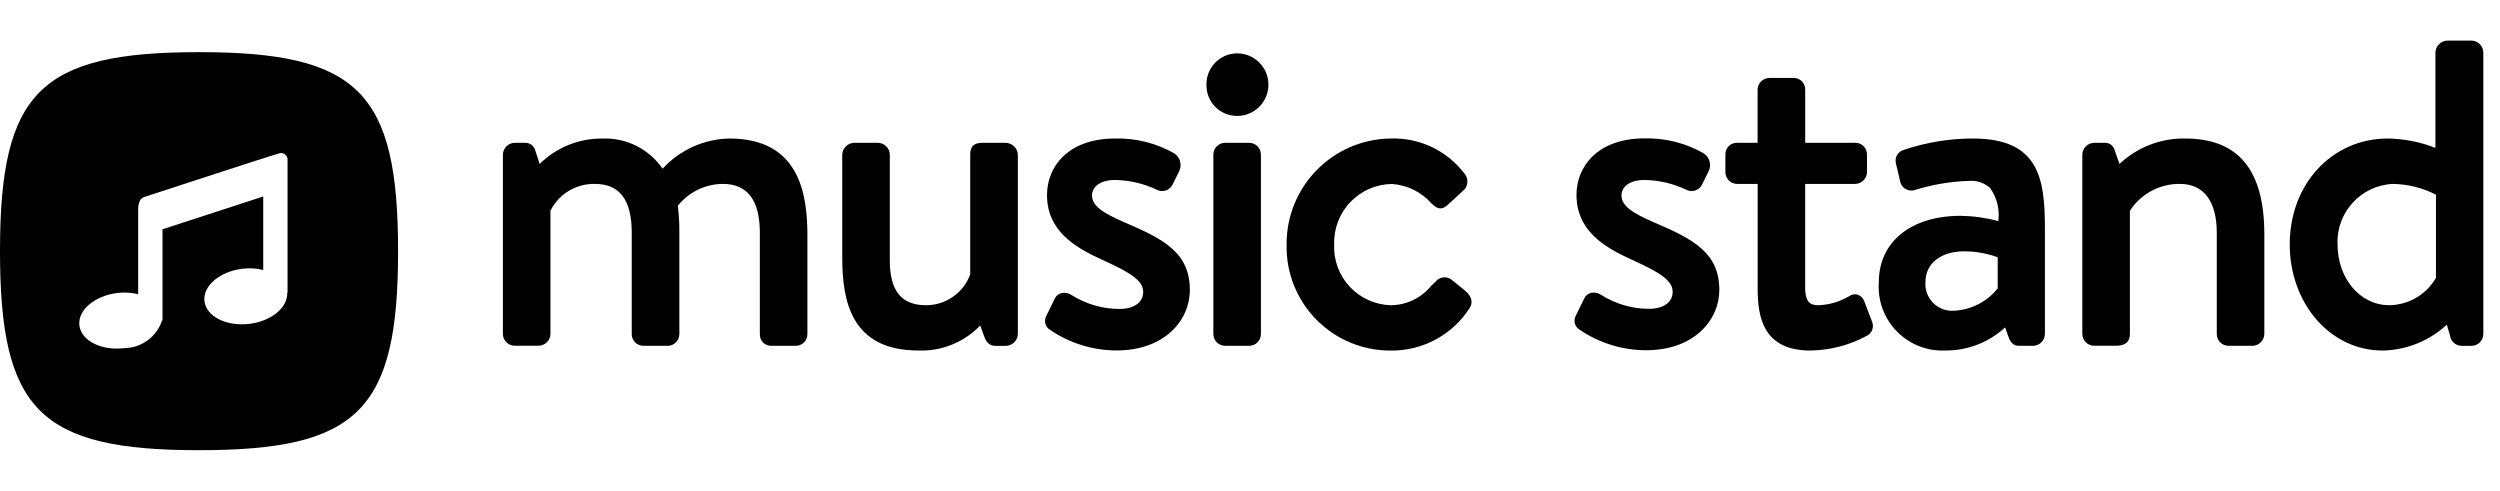
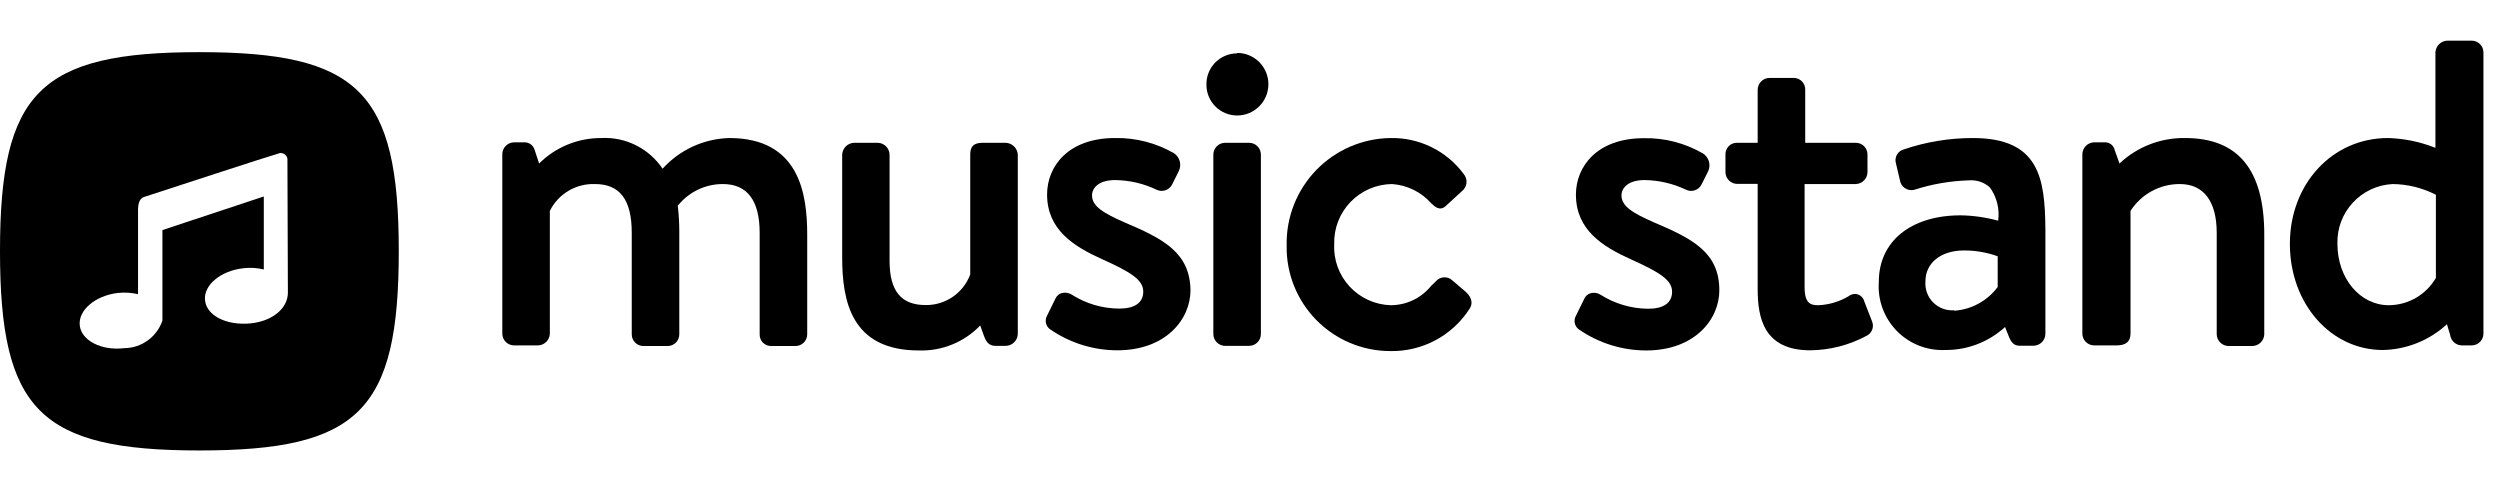
<svg xmlns="http://www.w3.org/2000/svg" viewBox="0 0 163 32">
  <g id="New">
-     <path d="M12.978,3.4C2.6,3.4,0,5.993,0,16.375S2.6,29.353,12.978,29.353s12.977-2.6,12.977-12.978S23.36,3.4,12.978,3.4Zm5.77,15.692-.021-.006c.046.962-1.037,1.862-2.486,2.032-1.49.175-2.794-.489-2.91-1.483s1-1.941,2.488-2.116a3.777,3.777,0,0,1,1.344.083V12.81l-6.569,2.139V20.9h-.029a2.632,2.632,0,0,1-2.478,1.8c-1.491.175-2.794-.489-2.911-1.483s1-1.942,2.489-2.116a3.772,3.772,0,0,1,1.343.082V13.653c0-.3.079-.7.368-.8,1.364-.441,8.024-2.628,8.883-2.873a.44.44,0,0,1,.489.361Z" />
-     <path d="M47.552,9.031A6.087,6.087,0,0,0,43.2,11a4.538,4.538,0,0,0-3.965-1.965,5.705,5.705,0,0,0-4.05,1.657L34.9,9.806a.675.675,0,0,0-.7-.494h-.645a.785.785,0,0,0-.766.765v11.7a.777.777,0,0,0,.766.766h1.569a.786.786,0,0,0,.765-.766V13.742a3.161,3.161,0,0,1,2.9-1.751c1.613,0,2.4,1.041,2.4,3.182v6.608a.759.759,0,0,0,.767.766h1.6a.763.763,0,0,0,.738-.766V15.089a13.134,13.134,0,0,0-.1-1.685c.022-.022.045-.048.073-.076a3.761,3.761,0,0,1,2.875-1.337c1.59,0,2.4,1.071,2.4,3.182v6.608a.733.733,0,0,0,.767.766h1.567a.759.759,0,0,0,.767-.766v-6.5C52.631,12.6,52.1,9.031,47.552,9.031Z" />
-     <path d="M65.564,9.312H64.136c-.444,0-.877.059-.877.765l0,7.812A3.062,3.062,0,0,1,60.384,19.9c-1.616,0-2.369-.932-2.369-2.931V10.077a.785.785,0,0,0-.766-.765H55.68a.806.806,0,0,0-.766.765v6.692c0,2.834.564,6.085,4.967,6.085a5.305,5.305,0,0,0,4.03-1.634l.253.7c.113.312.289.631.728.631h.672a.8.8,0,0,0,.8-.766v-11.7A.811.811,0,0,0,65.564,9.312Z" />
-     <path d="M73.321,14.5c-1.376-.6-2.121-1.057-2.121-1.766,0-.5.464-1,1.5-1a6.551,6.551,0,0,1,2.711.631.755.755,0,0,0,1.035-.322l.447-.9a.916.916,0,0,0-.331-1.144A7.418,7.418,0,0,0,72.7,9.031c-3.064,0-4.435,1.847-4.435,3.678,0,2.291,1.725,3.385,3.589,4.225,1.819.824,2.684,1.348,2.684,2.1,0,.685-.6,1.11-1.558,1.11a5.842,5.842,0,0,1-3.1-.9l-.047-.026a.82.82,0,0,0-.655-.1.639.639,0,0,0-.395.329l-.587,1.2a.677.677,0,0,0,.271.861l0,0a7.693,7.693,0,0,0,4.341,1.341c3.131,0,4.77-1.976,4.77-3.929C77.584,16.491,75.9,15.594,73.321,14.5Z" />
-     <path d="M80.662,3.479a2.005,2.005,0,0,0-2,2.054,1.991,1.991,0,0,0,2,2.026,2.04,2.04,0,1,0,0-4.08Z" />
-     <path d="M79.876,9.312h1.569a.767.767,0,0,1,.767.767v11.7a.766.766,0,0,1-.766.766H79.877a.766.766,0,0,1-.766-.766v-11.7A.765.765,0,0,1,79.876,9.312Z" />
-     <path d="M94.688,18.276a.74.74,0,0,0-1.063.062c-.105.1-.208.2-.314.3A3.409,3.409,0,0,1,90.675,19.9a3.794,3.794,0,0,1-3.687-3.967,3.816,3.816,0,0,1,3.771-3.938,3.776,3.776,0,0,1,2.554,1.246c.215.215.579.575,1.047.142l1.007-.922a.787.787,0,0,0,.127-1.13,5.8,5.8,0,0,0-4.819-2.3,6.866,6.866,0,0,0-6.788,6.926,6.756,6.756,0,0,0,6.759,6.9A6.033,6.033,0,0,0,95.811,20.1c.169-.254.264-.654-.256-1.123Z" />
-     <path d="M107.842,14.5c-1.376-.6-2.122-1.057-2.122-1.766,0-.5.464-1,1.5-1a6.554,6.554,0,0,1,2.711.631.756.756,0,0,0,1.036-.322l.448-.9a.917.917,0,0,0-.332-1.144,7.414,7.414,0,0,0-3.863-.977c-3.062,0-4.433,1.847-4.433,3.678,0,2.291,1.724,3.385,3.589,4.225,1.817.823,2.682,1.348,2.682,2.1,0,.685-.6,1.11-1.557,1.11a5.834,5.834,0,0,1-3.1-.906l-.046-.025a.814.814,0,0,0-.656-.1.64.64,0,0,0-.394.329l-.587,1.2a.677.677,0,0,0,.271.861l0,0a7.693,7.693,0,0,0,4.341,1.341c3.132,0,4.77-1.976,4.77-3.929C112.1,16.491,110.416,15.594,107.842,14.5Z" />
-     <path d="M121.554,19.652a.718.718,0,0,0-.412-.434.654.654,0,0,0-.559.082,4.22,4.22,0,0,1-2,.6c-.467,0-.886-.09-.886-1.167V11.991h3.266a.786.786,0,0,0,.766-.766V10.077a.757.757,0,0,0-.766-.765H117.7V5.849a.744.744,0,0,0-.738-.766h-1.6a.777.777,0,0,0-.767.766V9.312h-1.334a.74.74,0,0,0-.765.765v1.148a.767.767,0,0,0,.765.766H114.6v6.85c0,1.869.39,4.013,3.427,4.013a7.913,7.913,0,0,0,3.664-.947.72.72,0,0,0,.367-.936Z" />
-     <path d="M128.638,9.031a14.067,14.067,0,0,0-4.5.737.734.734,0,0,0-.513.931l.251,1.064a.749.749,0,0,0,.917.642,13.193,13.193,0,0,1,3.569-.61,1.836,1.836,0,0,1,1.383.454,2.986,2.986,0,0,1,.543,2.166,10,10,0,0,0-2.457-.344c-3.238,0-5.331,1.7-5.331,4.322a4.159,4.159,0,0,0,4.322,4.461,5.692,5.692,0,0,0,3.911-1.508l.235.661c.135.324.3.54.67.54h.924a.786.786,0,0,0,.767-.766V14.893C133.325,11.686,132.972,9.031,128.638,9.031Zm-1.232,11.228a1.744,1.744,0,0,1-1.865-1.894c0-1.183,1.009-1.978,2.51-1.978a6.328,6.328,0,0,1,2.2.388V18.8A3.883,3.883,0,0,1,127.406,20.259Z" />
-     <path d="M142.469,9.031a6.093,6.093,0,0,0-4.28,1.66l-.305-.87a.642.642,0,0,0-.678-.509h-.672a.786.786,0,0,0-.767.765v11.7a.777.777,0,0,0,.767.766h1.428c.609,0,.906-.251.906-.766V13.75a3.816,3.816,0,0,1,3.266-1.759c1.546,0,2.4,1.131,2.4,3.182v6.608a.767.767,0,0,0,.766.766h1.568a.787.787,0,0,0,.767-.766v-6.5C147.633,11.077,145.943,9.031,142.469,9.031Z" />
-     <path d="M161.157,2.647h-1.6a.807.807,0,0,0-.766.766V9.641a8.948,8.948,0,0,0-3.1-.61c-3.646,0-6.4,2.966-6.4,6.9,0,3.883,2.662,6.925,6.059,6.925a6.343,6.343,0,0,0,4.183-1.687l.208.707a.767.767,0,0,0,.733.673h.672a.777.777,0,0,0,.767-.766V3.413A.787.787,0,0,0,161.157,2.647Zm-5.4,17.249c-1.879,0-3.35-1.743-3.35-3.967a3.785,3.785,0,0,1,3.6-3.938,6.4,6.4,0,0,1,2.817.7v5.425A3.565,3.565,0,0,1,155.753,19.9Z" />
+     <path d="M13,3.4C2.6,3.4,0,6,0,16.37s2.6,13,13,13,13-2.59,13-13S23.36,3.4,13,3.4Zm5.77,15.69h0c0,1-1,1.87-2.49,2s-2.79-.49-2.91-1.49,1-1.94,2.49-2.11a3.69,3.69,0,0,1,1.34.08V12.81L10.59,15V20.9h0a2.65,2.65,0,0,1-2.48,1.8c-1.49.18-2.8-.49-2.91-1.48s1-1.94,2.48-2.12A4,4,0,0,1,9,19.18V13.65c0-.3.08-.7.37-.8,1.36-.44,8-2.62,8.88-2.87a.45.45,0,0,1,.49.36Z" />
+     <path d="M47.55,9a6.08,6.08,0,0,0-4.35,2,4.53,4.53,0,0,0-4-2,5.71,5.71,0,0,0-4.05,1.66l-.29-.88a.68.68,0,0,0-.7-.5h-.65a.78.78,0,0,0-.76.77v11.7a.77.77,0,0,0,.76.77h1.57a.79.79,0,0,0,.77-.77v-8A3.16,3.16,0,0,1,38.79,12c1.61,0,2.4,1,2.4,3.18v6.61a.76.76,0,0,0,.76.77h1.6a.76.76,0,0,0,.74-.77V15.09a14.76,14.76,0,0,0-.1-1.69l.07-.07A3.74,3.74,0,0,1,47.13,12c1.59,0,2.4,1.07,2.4,3.18v6.61a.74.74,0,0,0,.77.77h1.56a.76.76,0,0,0,.77-.77v-6.5C52.63,12.6,52.1,9,47.55,9Z" />
+     <path d="M65.56,9.31H64.14c-.45,0-.88.06-.88.77v7.81a3.06,3.06,0,0,1-2.88,2C58.77,19.9,58,19,58,17V10.08a.79.79,0,0,0-.77-.77H55.68a.81.81,0,0,0-.77.77v6.69c0,2.83.57,6.08,5,6.08a5.29,5.29,0,0,0,4-1.63l.25.7c.12.31.29.63.73.63h.67a.8.8,0,0,0,.8-.77V10.08A.82.82,0,0,0,65.56,9.31Z" />
+     <path d="M73.32,14.5c-1.37-.6-2.12-1.05-2.12-1.76,0-.5.46-1,1.5-1a6.45,6.45,0,0,1,2.71.63.76.76,0,0,0,1-.32l.45-.9A.92.92,0,0,0,76.56,10,7.42,7.42,0,0,0,72.7,9c-3.06,0-4.43,1.85-4.43,3.68,0,2.29,1.72,3.38,3.59,4.22s2.68,1.35,2.68,2.11-.6,1.11-1.56,1.11a5.79,5.79,0,0,1-3.1-.91l0,0a.83.83,0,0,0-.66-.1.64.64,0,0,0-.39.33l-.59,1.2a.68.68,0,0,0,.27.86h0a7.72,7.72,0,0,0,4.34,1.34c3.14,0,4.77-2,4.77-3.92C77.58,16.49,75.9,15.59,73.32,14.5Z" />
+     <path d="M80.66,3.48a2,2,0,0,0-2,2.05,2,2,0,0,0,2,2,2,2,0,1,0,0-4.08Z" />
+     <rect x="79.11" y="9.31" width="3.1" height="13.24" rx="0.77" />
+     <path d="M94.69,18.28a.74.74,0,0,0-1.07.06l-.31.3a3.39,3.39,0,0,1-2.64,1.26,3.8,3.8,0,0,1-3.68-4A3.81,3.81,0,0,1,90.76,12a3.74,3.74,0,0,1,2.55,1.25c.22.21.58.57,1,.14l1-.92a.78.78,0,0,0,.12-1.13A5.79,5.79,0,0,0,90.67,9,6.86,6.86,0,0,0,83.89,16a6.76,6.76,0,0,0,6.76,6.89,6,6,0,0,0,5.16-2.75c.17-.25.26-.65-.25-1.12Z" />
+     <path d="M107.84,14.5c-1.37-.6-2.12-1.05-2.12-1.76,0-.5.46-1,1.5-1a6.48,6.48,0,0,1,2.71.63.76.76,0,0,0,1-.32l.45-.9a.92.92,0,0,0-.34-1.14,7.39,7.39,0,0,0-3.86-1c-3.06,0-4.43,1.85-4.43,3.68,0,2.29,1.72,3.38,3.59,4.22s2.68,1.35,2.68,2.11-.6,1.11-1.56,1.11a5.88,5.88,0,0,1-3.1-.91l0,0a.79.79,0,0,0-.66-.1.64.64,0,0,0-.39.33l-.59,1.2a.68.68,0,0,0,.27.86h0a7.72,7.72,0,0,0,4.34,1.34c3.14,0,4.77-2,4.77-3.92C112.1,16.49,110.42,15.59,107.84,14.5Z" />
+     <path d="M121.55,19.65a.63.63,0,0,0-1-.35,4.17,4.17,0,0,1-2,.6c-.47,0-.89-.09-.89-1.17V12H121a.79.79,0,0,0,.76-.76V10.08a.76.76,0,0,0-.76-.77H117.7V5.85a.75.75,0,0,0-.74-.77h-1.59a.78.78,0,0,0-.77.77V9.31h-1.33a.74.74,0,0,0-.77.77v1.15a.77.77,0,0,0,.77.76h1.33v6.85c0,1.87.39,4,3.43,4a7.93,7.93,0,0,0,3.66-.94.73.73,0,0,0,.37-.94Z" />
+     <path d="M128.64,9a14,14,0,0,0-4.51.74.73.73,0,0,0-.51.93l.25,1.06a.76.76,0,0,0,.92.65,12.78,12.78,0,0,1,3.57-.62,1.82,1.82,0,0,1,1.38.46,3,3,0,0,1,.54,2.17,9.76,9.76,0,0,0-2.45-.35c-3.24,0-5.33,1.7-5.33,4.32a4.15,4.15,0,0,0,4.32,4.46,5.7,5.7,0,0,0,3.91-1.5L131,22c.14.32.31.54.67.54h.93a.78.78,0,0,0,.76-.77V14.89C133.32,11.69,133,9,128.64,9Zm-1.23,11.23a1.75,1.75,0,0,1-1.87-1.9c0-1.18,1-2,2.51-2a6.41,6.41,0,0,1,2.2.38v2A3.86,3.86,0,0,1,127.41,20.26Z" />
+     <path d="M142.47,9a6.1,6.1,0,0,0-4.28,1.66l-.31-.87a.64.64,0,0,0-.67-.51h-.68a.79.79,0,0,0-.76.77v11.7a.77.77,0,0,0,.76.77H138c.61,0,.91-.25.91-.77v-8A3.8,3.8,0,0,1,142.13,12c1.55,0,2.4,1.13,2.4,3.18v6.61a.78.78,0,0,0,.77.77h1.57a.79.79,0,0,0,.76-.77v-6.5C147.63,11.08,145.94,9,142.47,9Z" />
+     <path d="M161.16,2.65h-1.6a.81.81,0,0,0-.77.76V9.64A9,9,0,0,0,155.7,9c-3.65,0-6.4,3-6.4,6.9s2.66,6.92,6.06,6.92a6.35,6.35,0,0,0,4.18-1.68l.21.7a.78.78,0,0,0,.74.68h.67a.77.77,0,0,0,.76-.77V3.41A.77.77,0,0,0,161.16,2.65ZM155.75,19.9c-1.88,0-3.35-1.75-3.35-4A3.79,3.79,0,0,1,156,12a6.27,6.27,0,0,1,2.82.7v5.42A3.57,3.57,0,0,1,155.75,19.9Z" />
  </g>
</svg>
